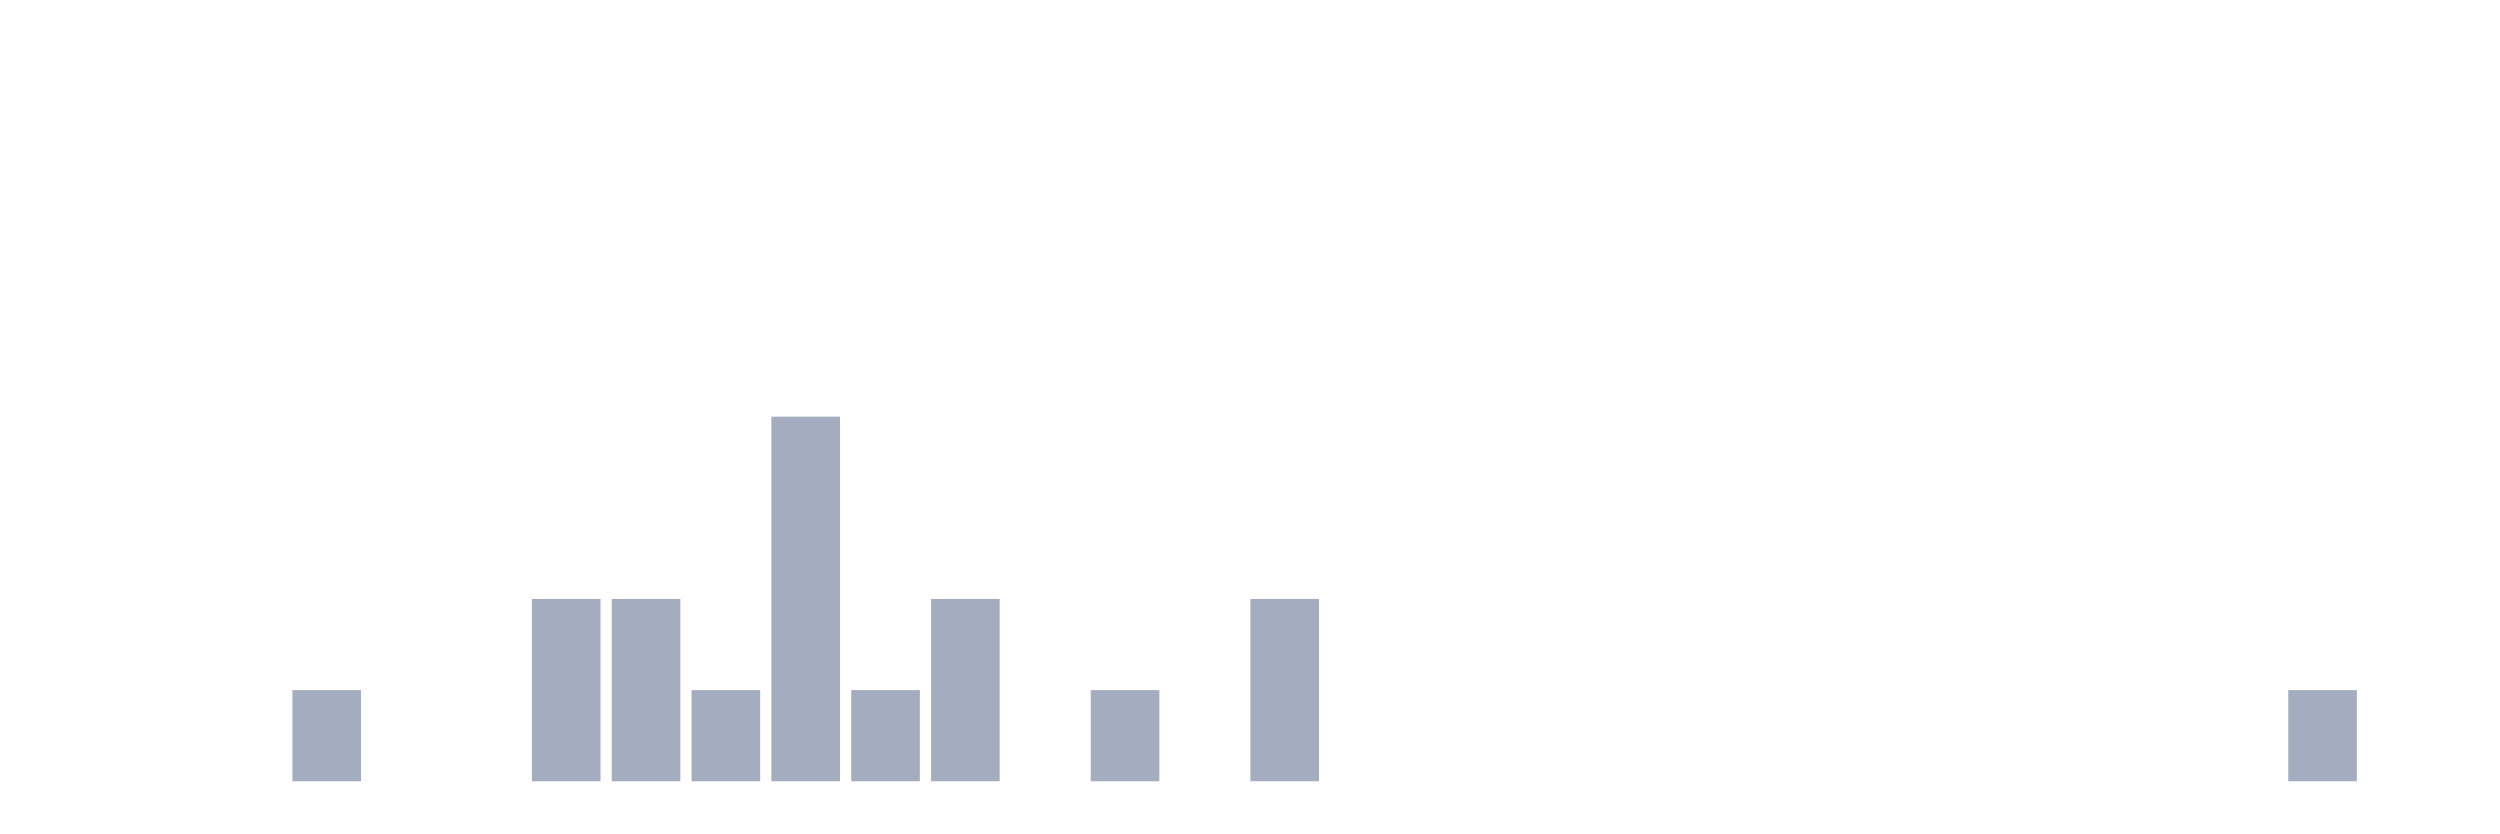
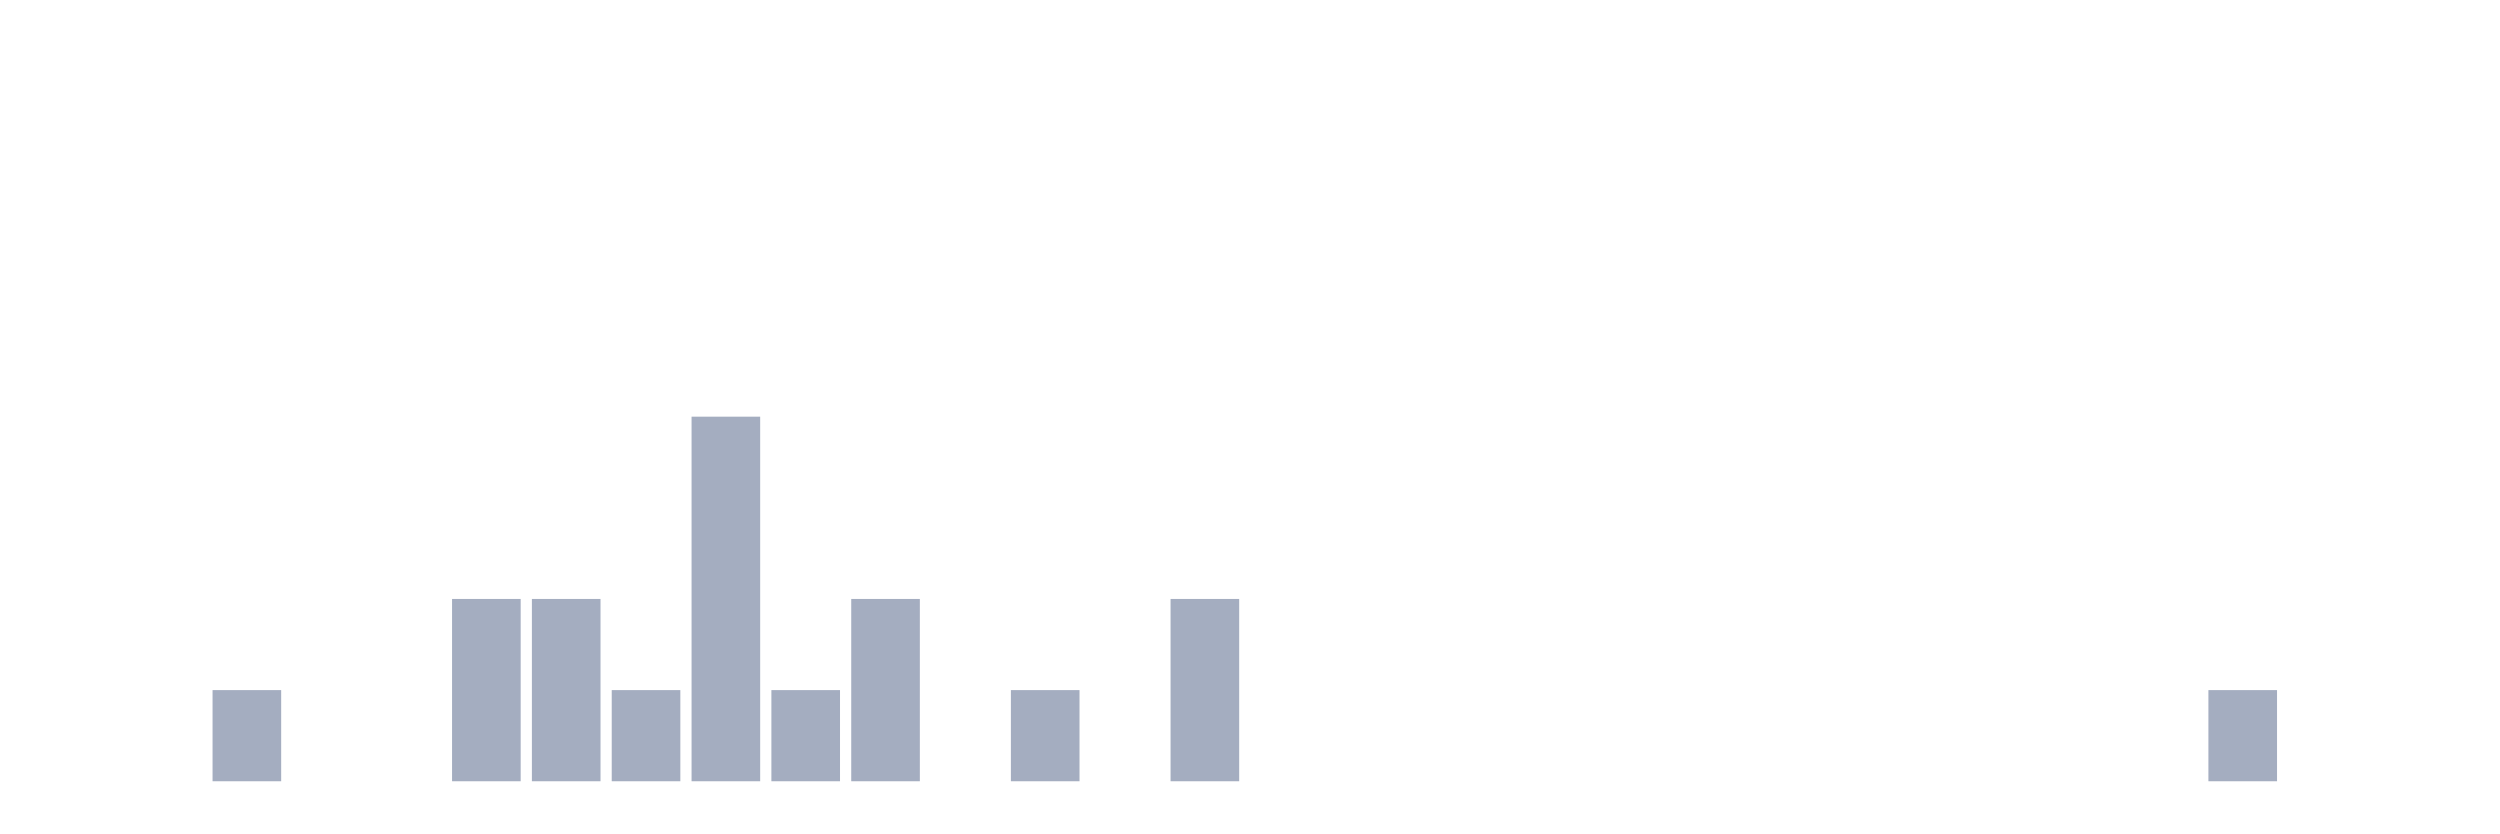
<svg xmlns="http://www.w3.org/2000/svg" viewBox="0 0 480 160">
  <g transform="translate(10,10)">
    <rect class="bar" x="0.153" width="13.175" y="140" height="0" fill="rgb(164,173,192)" />
    <rect class="bar" x="15.482" width="13.175" y="140" height="0" fill="rgb(164,173,192)" />
-     <rect class="bar" x="30.81" width="13.175" y="140" height="0" fill="rgb(164,173,192)" />
-     <rect class="bar" x="46.138" width="13.175" y="122.5" height="17.5" fill="rgb(164,173,192)" />
+     <rect class="bar" x="30.81" width="13.175" y="122.5" height="17.5" fill="rgb(164,173,192)" />
+     <rect class="bar" x="46.138" width="13.175" y="140" height="0" fill="rgb(164,173,192)" />
    <rect class="bar" x="61.466" width="13.175" y="140" height="0" fill="rgb(164,173,192)" />
-     <rect class="bar" x="76.794" width="13.175" y="140" height="0" fill="rgb(164,173,192)" />
+     <rect class="bar" x="76.794" width="13.175" y="105" height="35" fill="rgb(164,173,192)" />
    <rect class="bar" x="92.123" width="13.175" y="105" height="35" fill="rgb(164,173,192)" />
-     <rect class="bar" x="107.451" width="13.175" y="105" height="35" fill="rgb(164,173,192)" />
-     <rect class="bar" x="122.779" width="13.175" y="122.5" height="17.5" fill="rgb(164,173,192)" />
-     <rect class="bar" x="138.107" width="13.175" y="70" height="70" fill="rgb(164,173,192)" />
-     <rect class="bar" x="153.436" width="13.175" y="122.5" height="17.5" fill="rgb(164,173,192)" />
-     <rect class="bar" x="168.764" width="13.175" y="105" height="35" fill="rgb(164,173,192)" />
-     <rect class="bar" x="184.092" width="13.175" y="140" height="0" fill="rgb(164,173,192)" />
-     <rect class="bar" x="199.42" width="13.175" y="122.5" height="17.5" fill="rgb(164,173,192)" />
-     <rect class="bar" x="214.748" width="13.175" y="140" height="0" fill="rgb(164,173,192)" />
-     <rect class="bar" x="230.077" width="13.175" y="105" height="35" fill="rgb(164,173,192)" />
+     <rect class="bar" x="107.451" width="13.175" y="122.5" height="17.5" fill="rgb(164,173,192)" />
+     <rect class="bar" x="122.779" width="13.175" y="70" height="70" fill="rgb(164,173,192)" />
+     <rect class="bar" x="138.107" width="13.175" y="122.5" height="17.5" fill="rgb(164,173,192)" />
+     <rect class="bar" x="153.436" width="13.175" y="105" height="35" fill="rgb(164,173,192)" />
+     <rect class="bar" x="168.764" width="13.175" y="140" height="0" fill="rgb(164,173,192)" />
+     <rect class="bar" x="184.092" width="13.175" y="122.5" height="17.5" fill="rgb(164,173,192)" />
+     <rect class="bar" x="199.42" width="13.175" y="140" height="0" fill="rgb(164,173,192)" />
+     <rect class="bar" x="214.748" width="13.175" y="105" height="35" fill="rgb(164,173,192)" />
+     <rect class="bar" x="230.077" width="13.175" y="140" height="0" fill="rgb(164,173,192)" />
    <rect class="bar" x="245.405" width="13.175" y="140" height="0" fill="rgb(164,173,192)" />
    <rect class="bar" x="260.733" width="13.175" y="140" height="0" fill="rgb(164,173,192)" />
    <rect class="bar" x="276.061" width="13.175" y="140" height="0" fill="rgb(164,173,192)" />
    <rect class="bar" x="291.39" width="13.175" y="140" height="0" fill="rgb(164,173,192)" />
    <rect class="bar" x="306.718" width="13.175" y="140" height="0" fill="rgb(164,173,192)" />
    <rect class="bar" x="322.046" width="13.175" y="140" height="0" fill="rgb(164,173,192)" />
    <rect class="bar" x="337.374" width="13.175" y="140" height="0" fill="rgb(164,173,192)" />
    <rect class="bar" x="352.702" width="13.175" y="140" height="0" fill="rgb(164,173,192)" />
    <rect class="bar" x="368.031" width="13.175" y="140" height="0" fill="rgb(164,173,192)" />
    <rect class="bar" x="383.359" width="13.175" y="140" height="0" fill="rgb(164,173,192)" />
    <rect class="bar" x="398.687" width="13.175" y="140" height="0" fill="rgb(164,173,192)" />
-     <rect class="bar" x="414.015" width="13.175" y="140" height="0" fill="rgb(164,173,192)" />
-     <rect class="bar" x="429.344" width="13.175" y="122.5" height="17.5" fill="rgb(164,173,192)" />
+     <rect class="bar" x="414.015" width="13.175" y="122.5" height="17.5" fill="rgb(164,173,192)" />
+     <rect class="bar" x="429.344" width="13.175" y="140" height="0" fill="rgb(164,173,192)" />
    <rect class="bar" x="444.672" width="13.175" y="140" height="0" fill="rgb(164,173,192)" />
  </g>
</svg>
